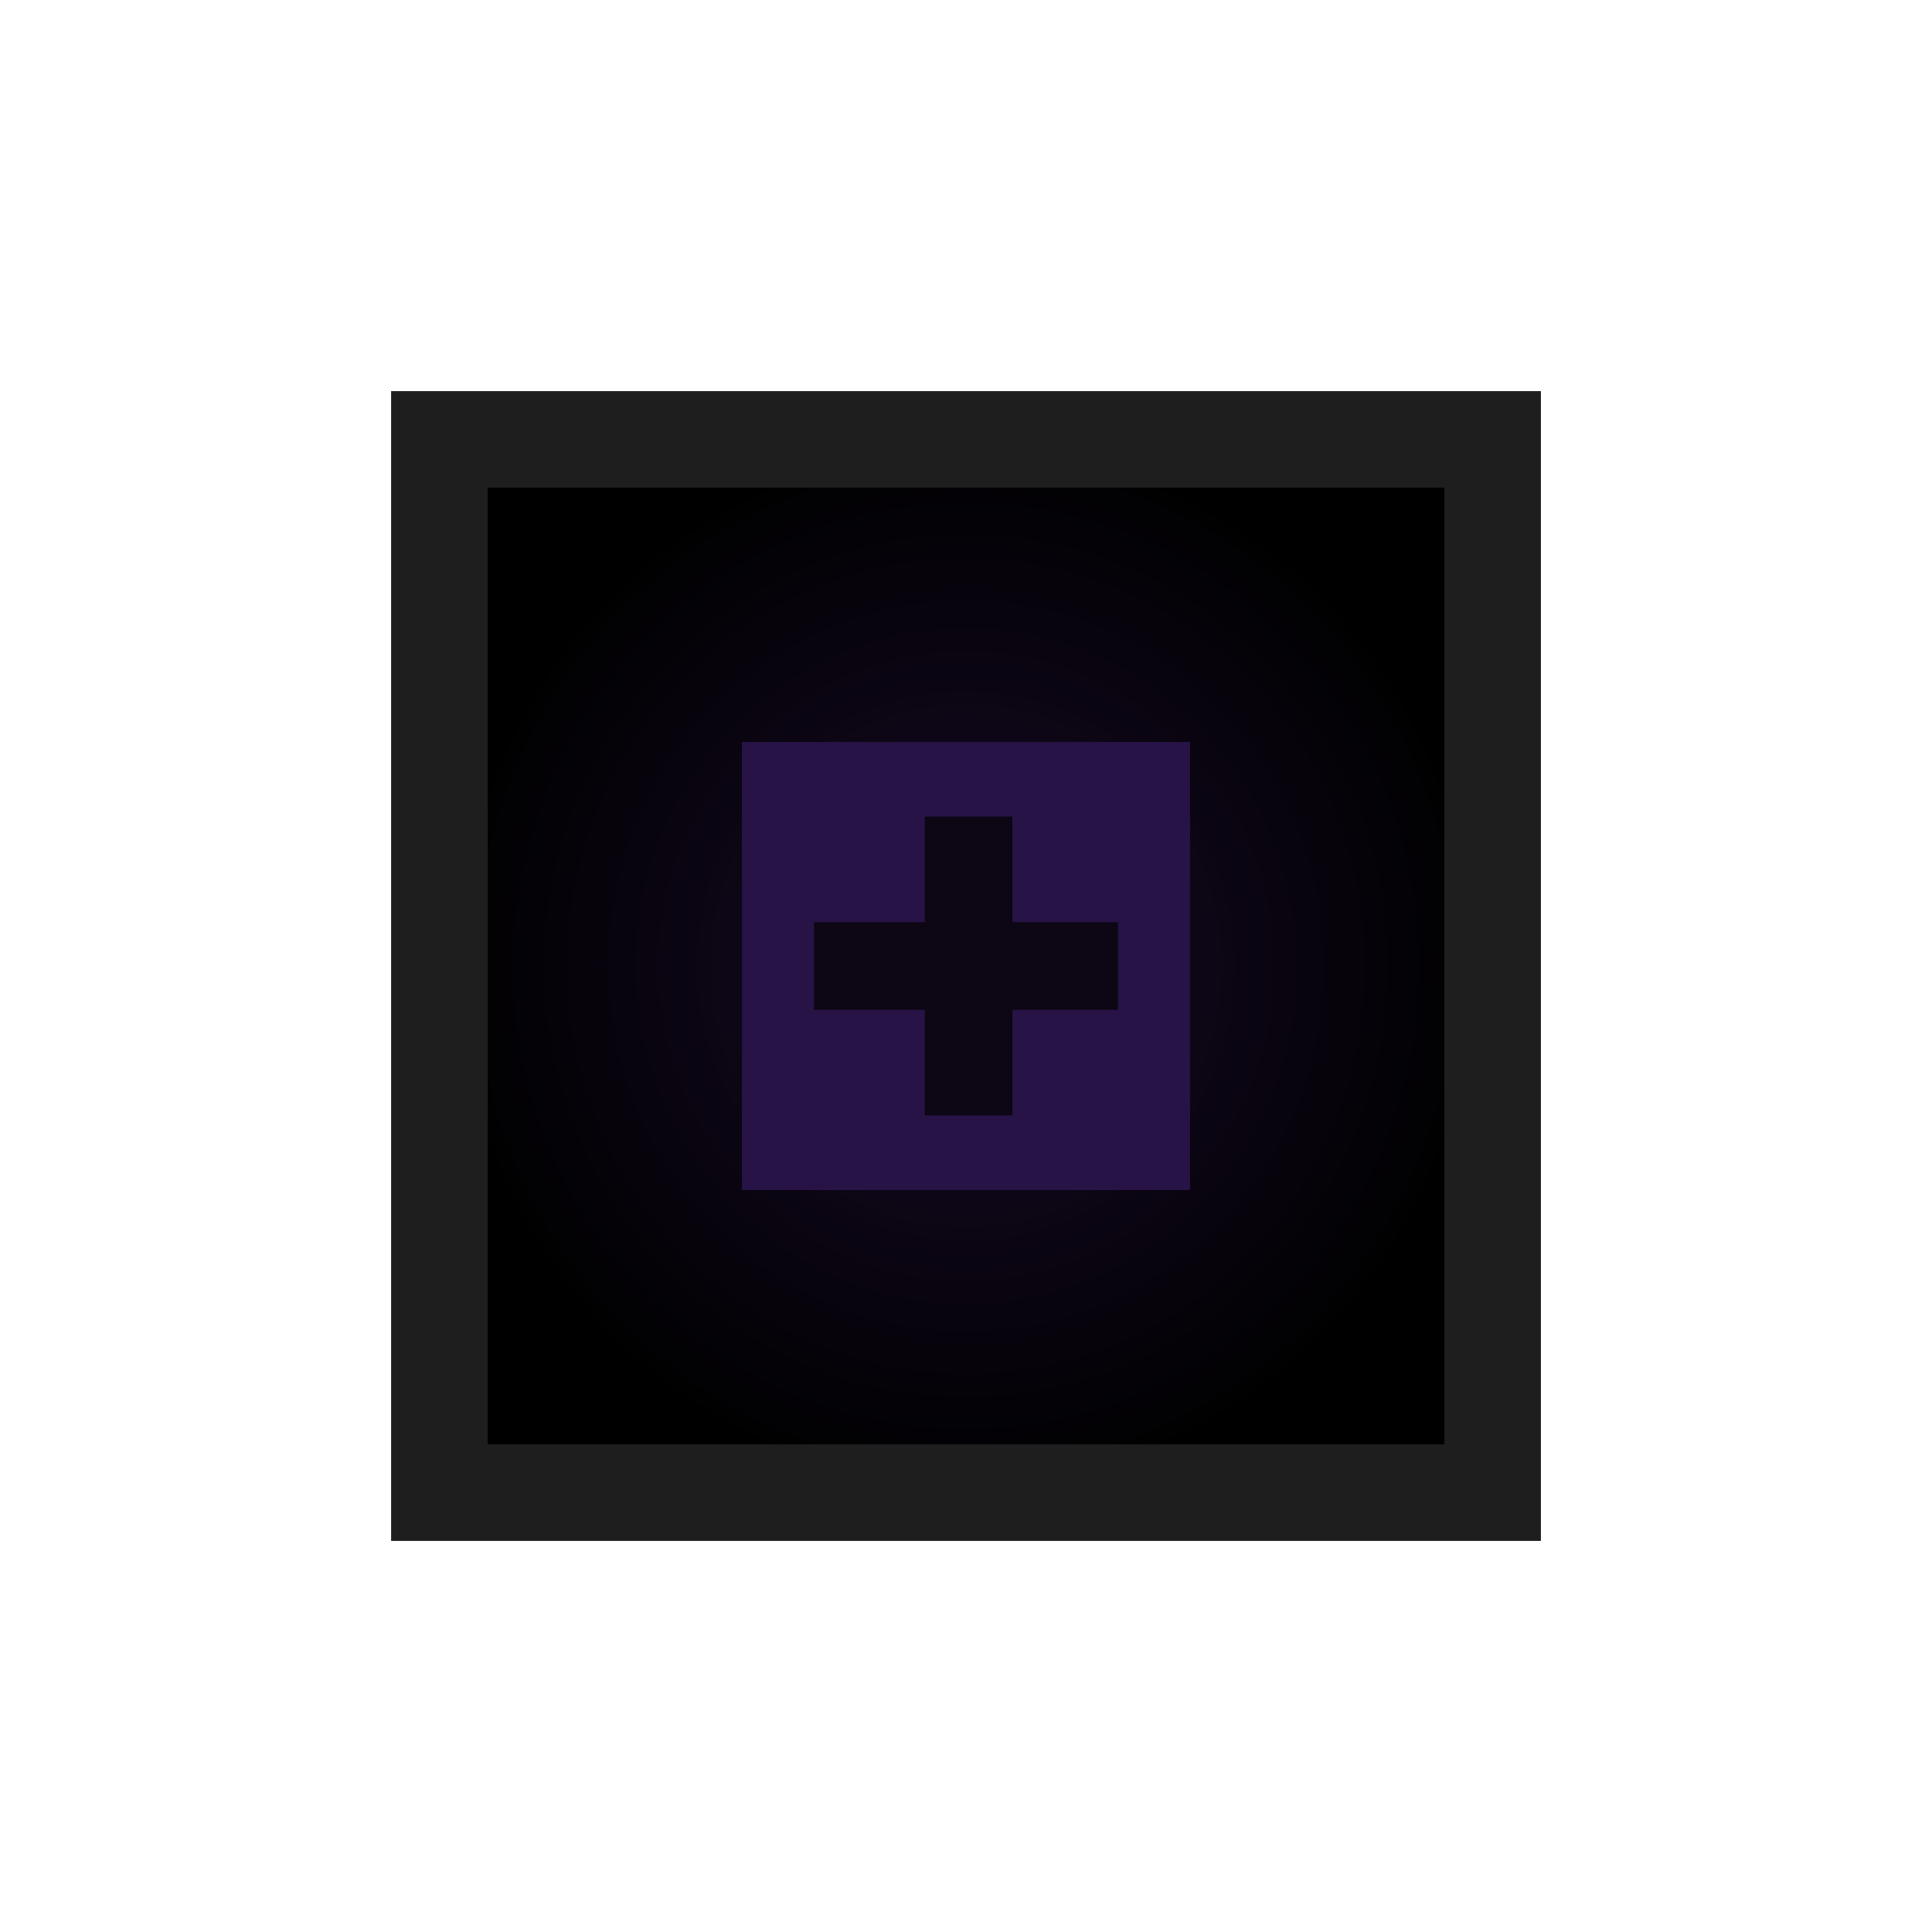
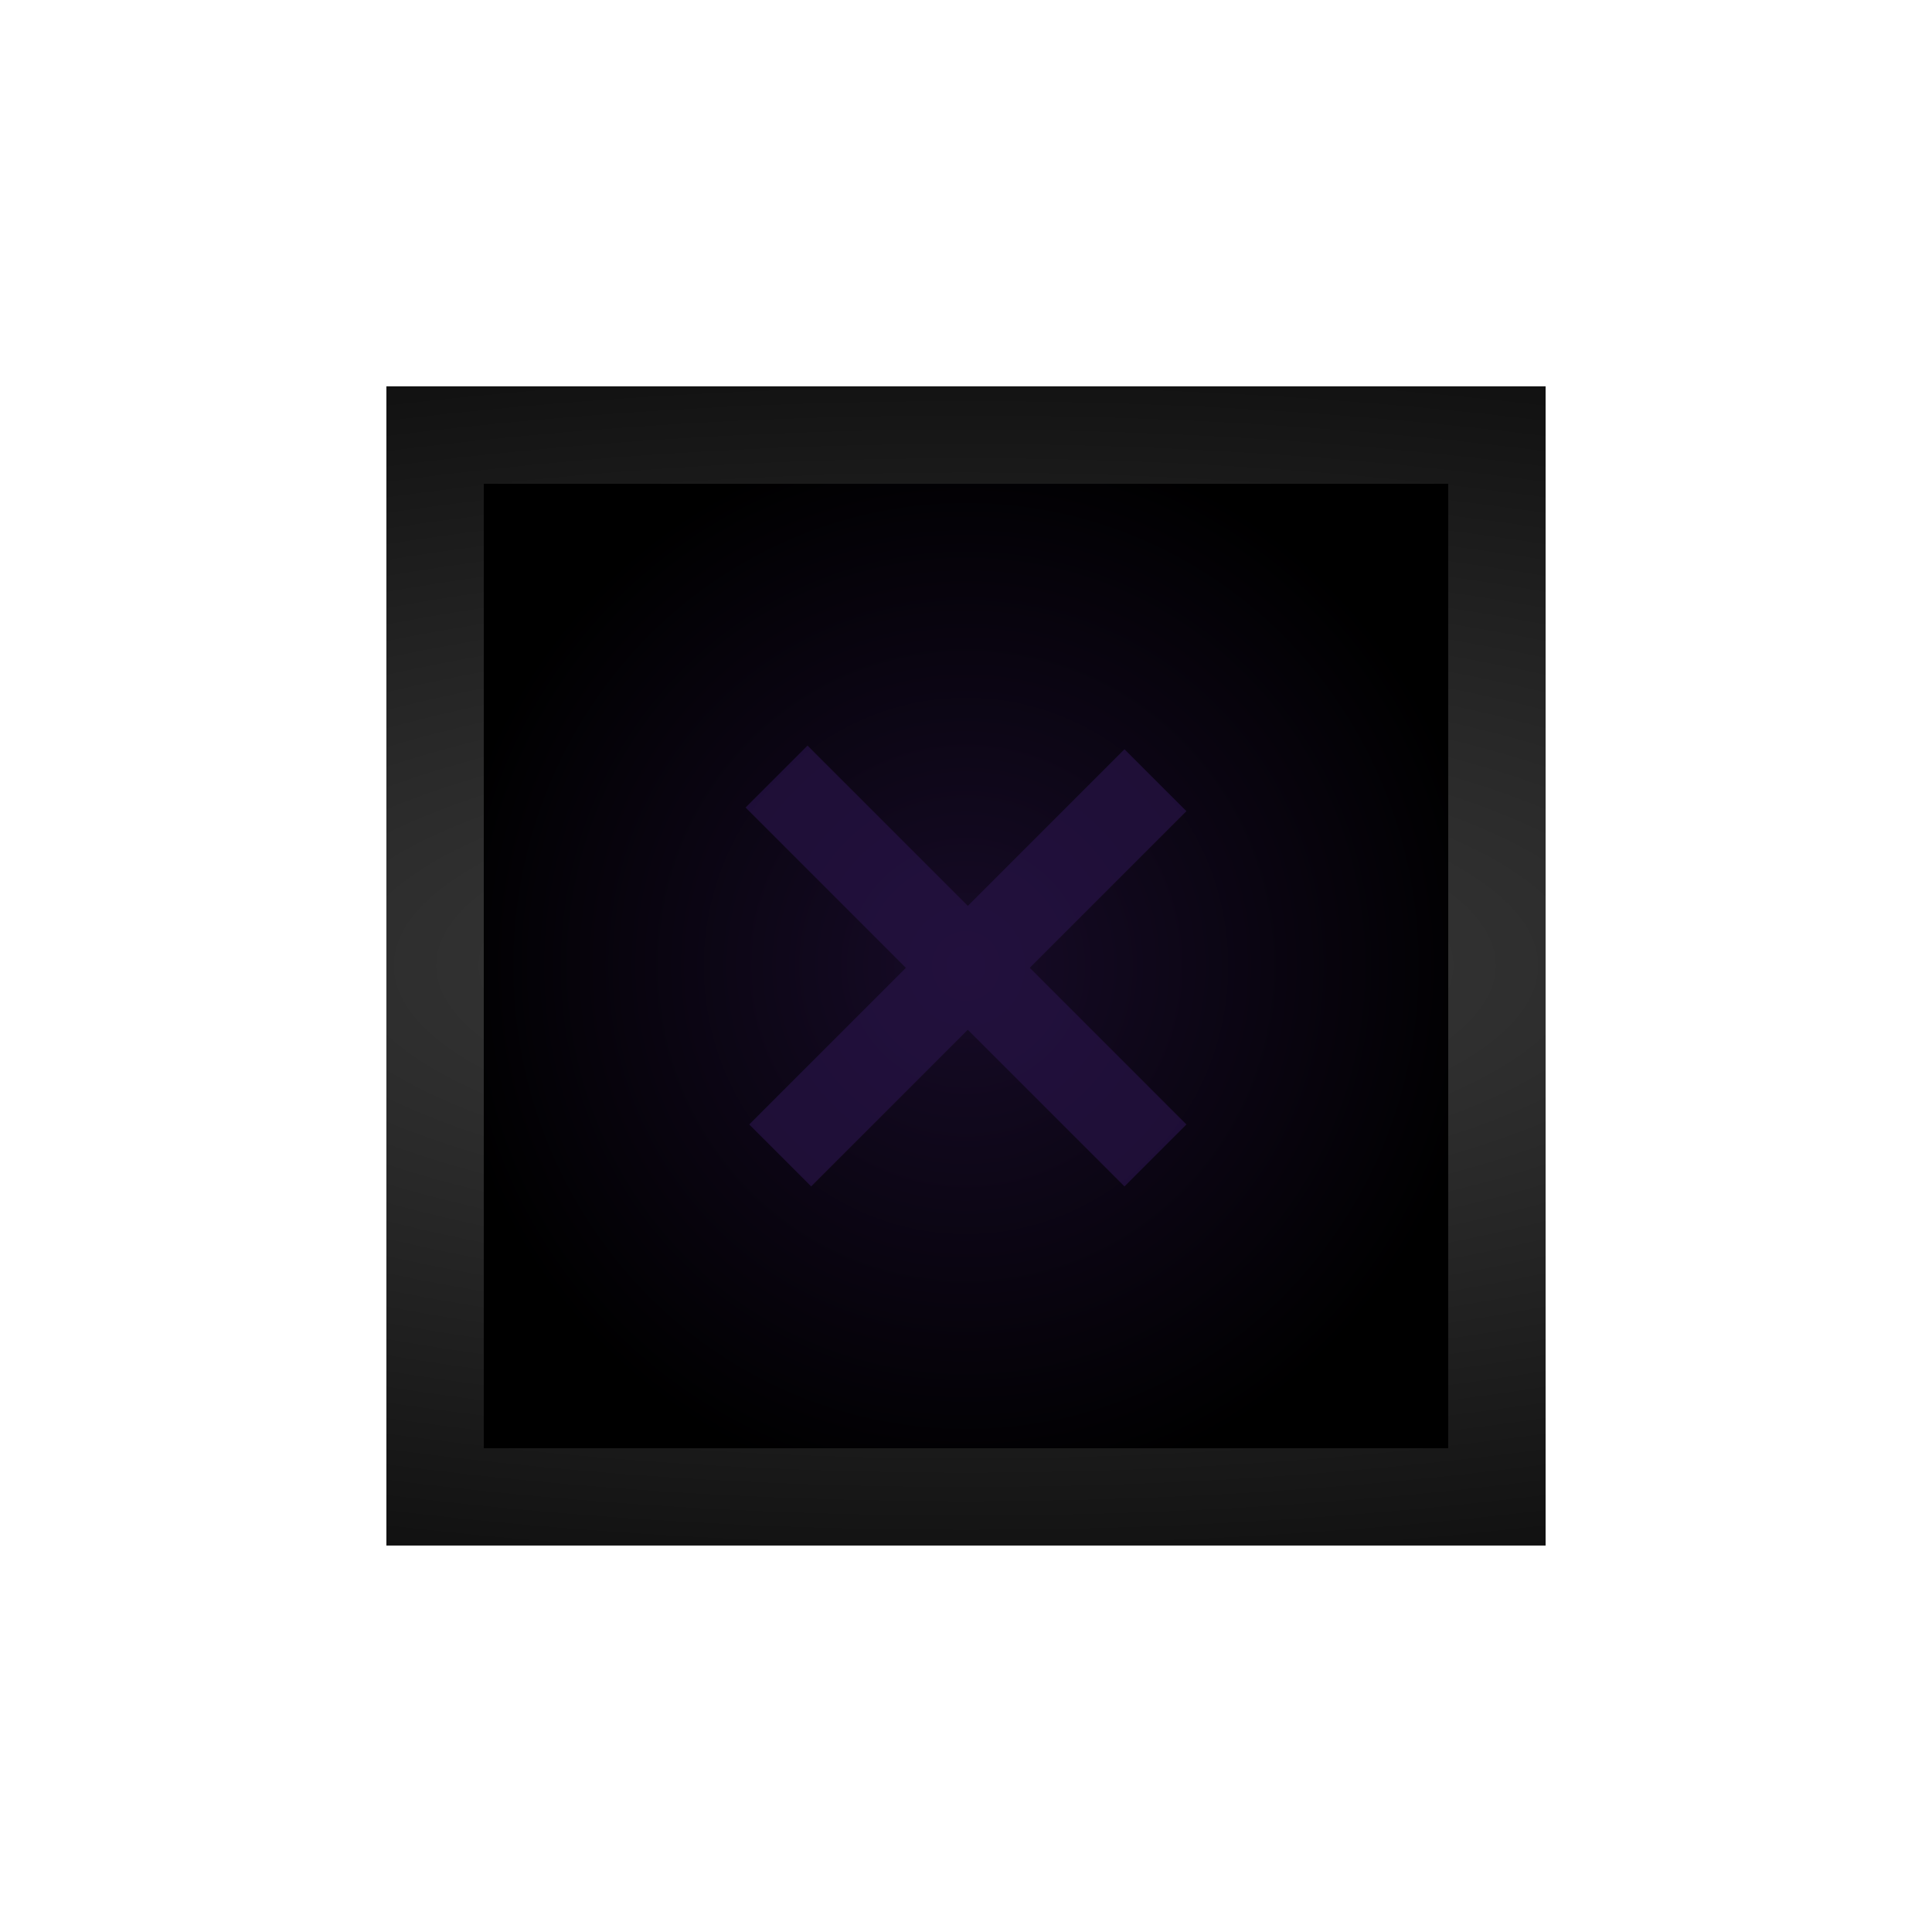
<svg xmlns="http://www.w3.org/2000/svg" xmlns:xlink="http://www.w3.org/1999/xlink" width="30" height="30" viewBox="0 0 30 30" id="svg2" version="1.1">
  <defs id="defs4">
+     <linearGradient id="linearGradient4501">
+       <stop style="stop-color:#3c3c3c;stop-opacity:1" offset="0" id="stop4497" />
+       <stop style="stop-color:#0f0f0f;stop-opacity:1" offset="1" id="stop4499" />
+     </linearGradient>
    <linearGradient id="linearGradient4145">
      <stop style="stop-color:#170b28;stop-opacity:1" offset="0" id="stop4147" />
      <stop style="stop-color:#000000;stop-opacity:1" offset="1" id="stop4149" />
    </linearGradient>
    <pattern y="0" x="0" height="6" width="6" patternUnits="userSpaceOnUse" id="EMFhbasepattern" />
    <radialGradient xlink:href="#linearGradient4145" id="radialGradient4151" cx="34.207" cy="1037.559" fx="34.207" fy="1037.559" r="7" gradientUnits="userSpaceOnUse" gradientTransform="matrix(1.162577,-1.0682303e-7,1.0932542e-7,1.189811,-24.76844,-197.1373)" />
    <pattern y="0" x="0" height="6" width="6" patternUnits="userSpaceOnUse" id="EMFhbasepattern-3" />
+     <radialGradient xlink:href="#linearGradient4501" id="radialGradient4505" gradientUnits="userSpaceOnUse" gradientTransform="matrix(3.291994,1.4853102e-6,-5.0076982e-7,1.10989,-34.37939,-113.9958)" cx="15" cy="1037.361" fx="15" fy="1037.361" r="9" />
  </defs>
  <g id="layer1" transform="translate(0,-1022.362)">
    <g style="font-style:normal;font-variant:normal;font-weight:normal;font-stretch:normal;font-size:15px;line-height:100%;font-family:'Estrangelo Edessa';-inkscape-font-specification:'Estrangelo Edessa, Normal';text-align:start;letter-spacing:0px;word-spacing:0px;writing-mode:lr-tb;text-anchor:start;fill:#666666;fill-opacity:1;stroke:none;stroke-width:1px;stroke-linecap:butt;stroke-linejoin:miter;stroke-opacity:1" id="text4146-3" />
    <g style="stroke-width:1.33;stroke-miterlimit:4;stroke-dasharray:none" id="g4144" transform="matrix(1.266106,0,0,1.266106,-1.459383,-278.5809)" />
    <rect style="opacity:1;fill:url(#radialGradient4151);fill-opacity:1;stroke:none;stroke-width:1.5;stroke-linecap:butt;stroke-linejoin:miter;stroke-miterlimit:4;stroke-dasharray:none;stroke-opacity:1" id="rect4143" width="15.363" height="15.363" x="7.319" y="1029.681" />
-     <rect style="opacity:1;fill:none;fill-opacity:1;stroke:#1e1e1e;stroke-width:1.5;stroke-linecap:butt;stroke-linejoin:miter;stroke-miterlimit:4;stroke-dasharray:none;stroke-opacity:1" id="rect4143-1" width="16.354" height="16.354" x="6.823" y="1029.185" />
-     <rect style="opacity:1;fill:#271346;fill-opacity:1;stroke:none;stroke-width:1.5;stroke-linecap:butt;stroke-linejoin:miter;stroke-miterlimit:4;stroke-dasharray:none;stroke-opacity:1" id="rect4143-9" width="6.958" height="6.958" x="11.521" y="1033.883" />
-     <g aria-label="+" style="font-style:normal;font-weight:normal;font-size:12.537px;line-height:1.25;font-family:sans-serif;letter-spacing:0px;word-spacing:0px;fill:#e5d5ff;fill-opacity:1;stroke:none;stroke-width:0.313" id="text827">
-       <path id="path869" d="m 17.36,1038.042 h -1.64 v 1.64 h -1.36 v -1.64 H 12.64 v -1.36 h 1.72 v -1.64 h 1.36 v 1.64 H 17.36 Z" style="opacity:0.7;fill:#000000;fill-opacity:1;fill-rule:nonzero;stroke:none" />
+     <path style="color:#000000;font-style:normal;font-variant:normal;font-weight:normal;font-stretch:normal;font-size:medium;line-height:normal;font-family:sans-serif;font-variant-ligatures:normal;font-variant-position:normal;font-variant-caps:normal;font-variant-numeric:normal;font-variant-alternates:normal;font-feature-settings:normal;text-indent:0;text-align:start;text-decoration:none;text-decoration-line:none;text-decoration-style:solid;text-decoration-color:#000000;letter-spacing:normal;word-spacing:normal;text-transform:none;writing-mode:lr-tb;direction:ltr;text-orientation:mixed;dominant-baseline:auto;baseline-shift:baseline;text-anchor:start;white-space:normal;shape-padding:0;clip-rule:nonzero;display:inline;overflow:visible;visibility:visible;opacity:1;isolation:auto;mix-blend-mode:normal;color-interpolation:sRGB;color-interpolation-filters:linearRGB;solid-color:#000000;solid-opacity:1;vector-effect:none;fill:url(#radialGradient4505);fill-opacity:1;fill-rule:nonzero;stroke:none;stroke-width:1.512;stroke-linecap:butt;stroke-linejoin:miter;stroke-miterlimit:4;stroke-dasharray:none;stroke-dashoffset:0;stroke-opacity:1;color-rendering:auto;image-rendering:auto;shape-rendering:auto;text-rendering:auto;enable-background:accumulate" d="m 6,1028.361 v 0.758 17.242 h 18 v -18 z m 1.512,1.514 H 22.488 v 14.975 H 7.512 Z" id="rect4143-1" />
+     <g aria-label="+" style="font-style:normal;font-weight:normal;font-size:12.537px;line-height:1.25;font-family:sans-serif;letter-spacing:0px;word-spacing:0px;fill:#271346;fill-opacity:1;stroke:none;stroke-width:0.313" id="text827" transform="rotate(45,15,1037.362)">
+       <path id="path869" d="m 19.16,1038.042 -3.44,0 4.8e-5,3.44 -1.36,0 -4.9e-5,-3.44 -3.52,0 3.7e-5,-1.36 3.52,0 -3.5e-5,-3.44 1.36,0 -7.1e-5,3.44 3.44,0 z" style="opacity:0.7;fill:#271346;fill-opacity:1;fill-rule:nonzero;stroke:none" />
    </g>
  </g>
</svg>
